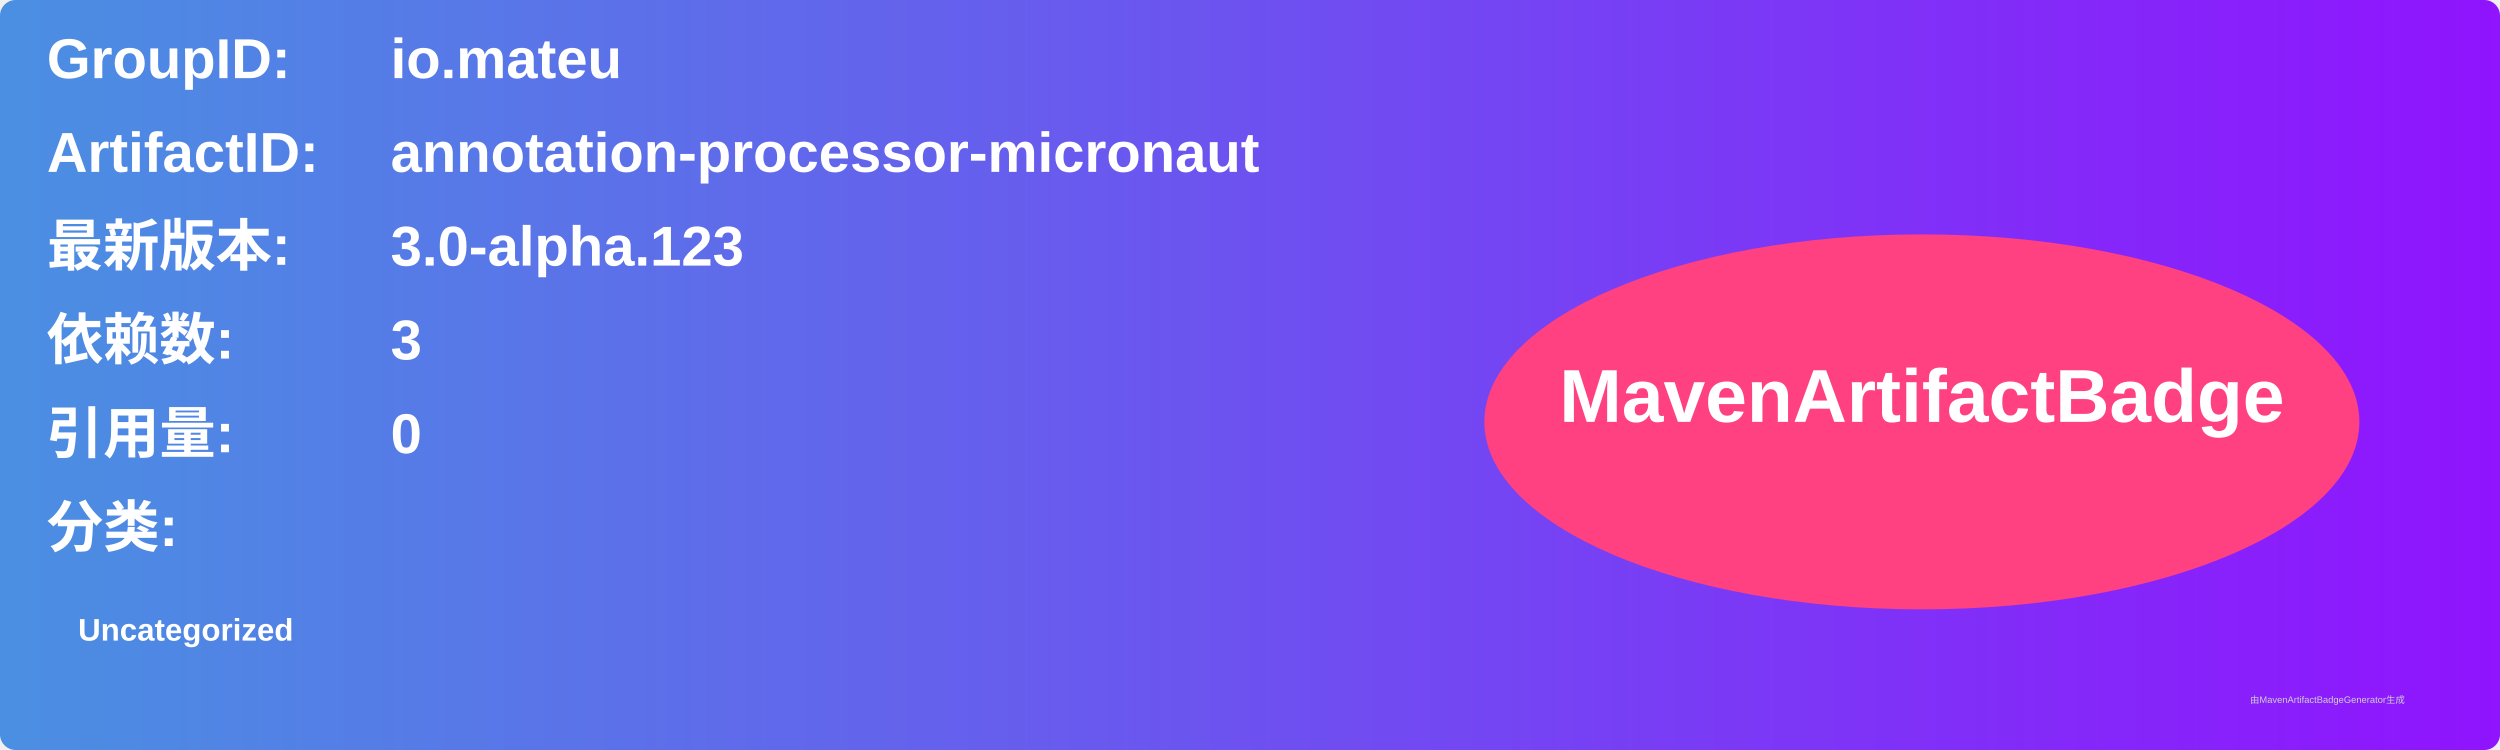
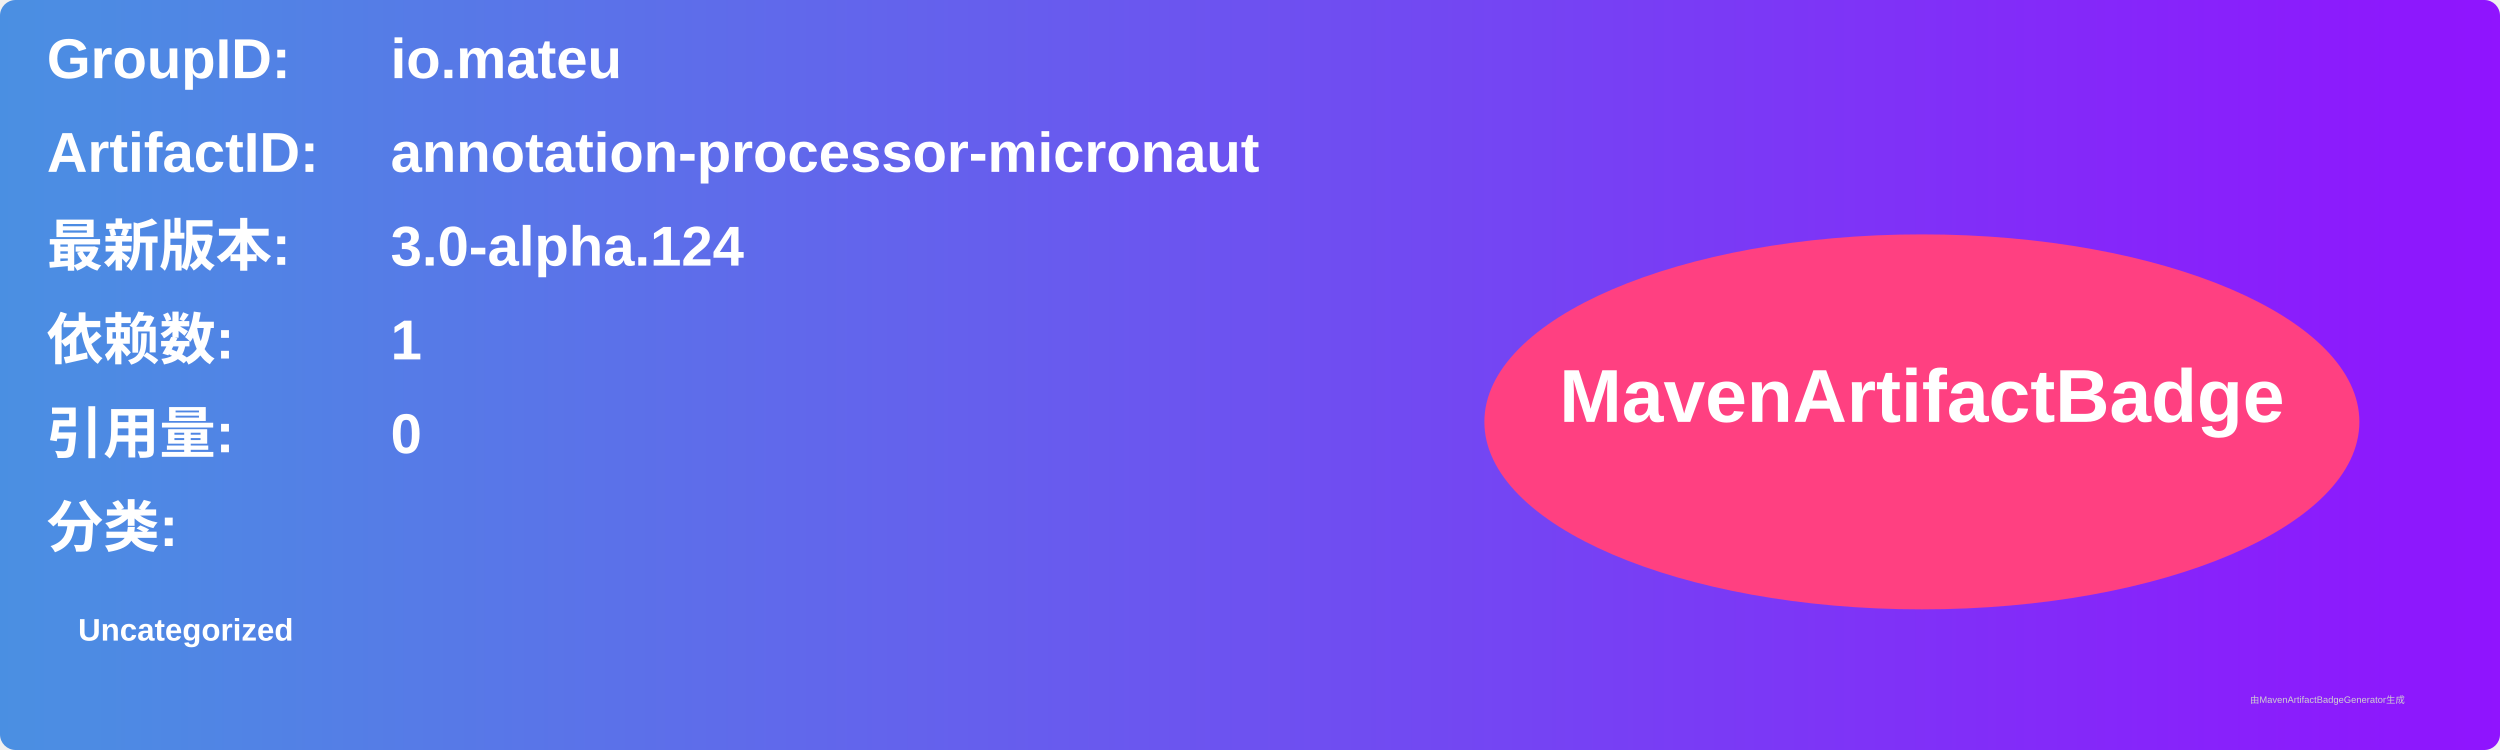
<svg xmlns="http://www.w3.org/2000/svg" width="800" height="240" viewBox="0 0 800 240">
  <linearGradient id="grad" x1="0%" y1="0%" x2="100%" y2="0%">
    <stop offset="0%" stop-color="#4a90e2" />
    <stop offset="100%" stop-color="#9013fe" />
  </linearGradient>
  <rect width="100%" height="100%" rx="5" ry="5" fill="url(#grad)" />
  <g transform="translate(15, 15)">
    <text x="0" y="10" font-family="Arial" font-size="18" fill="white" font-weight="bold" width="260">GroupID:</text>
    <text x="110" y="10" font-family="Arial" font-size="18" fill="white" font-weight="bold" width="460">io.mateu</text>
    <text x="0" y="40" font-family="Arial" font-size="18" fill="white" font-weight="bold" width="260">ArtifactID:</text>
    <text x="110" y="40" font-family="Arial" font-size="18" fill="white" font-weight="bold" width="460">annotation-processor-micronaut</text>
    <text x="0" y="70" font-family="Arial" font-size="18" fill="white" font-weight="bold">最新版本:</text>
    <text x="110" y="70" font-family="Arial" font-size="18" fill="white" font-weight="bold">
-       <tspan font-weight="bold">3.0-alpha.123</tspan>
+       <tspan font-weight="bold">3.0-alpha.124</tspan>
    </text>
    <text x="0" y="100" font-family="Arial" font-size="18" fill="white" font-weight="bold">依赖数: </text>
    <text x="110" y="100" font-family="Arial" font-size="18" fill="white">
-       <tspan font-weight="bold">3</tspan>
+       <tspan font-weight="bold">1</tspan>
    </text>
    <text x="0" y="130" font-family="Arial" font-size="18" fill="white" font-weight="bold">引用量: </text>
    <text x="110" y="130" font-family="Arial" font-size="18" fill="white">
      <tspan font-weight="bold">0</tspan>
    </text>
    <text x="0" y="160" font-family="Arial" font-size="18" fill="white" font-weight="bold">分类:</text>
    <text x="10" y="190" font-family="Arial" font-size="10" fill="white">
      <tspan font-weight="bold">Uncategorized</tspan>
    </text>
    <ellipse cx="600" cy="120" rx="140" ry="60" fill="#ff4081" />
    <text x="600" y="120" text-anchor="middle" font-family="Arial" font-size="24" fill="white" font-weight="bold">MavenArtifactBadge</text>
  </g>
  <text x="720" y="225" font-family="Arial" font-size="3" fill="#d0d0d0">由MavenArtifactBadgeGenerator生成</text>
</svg>
